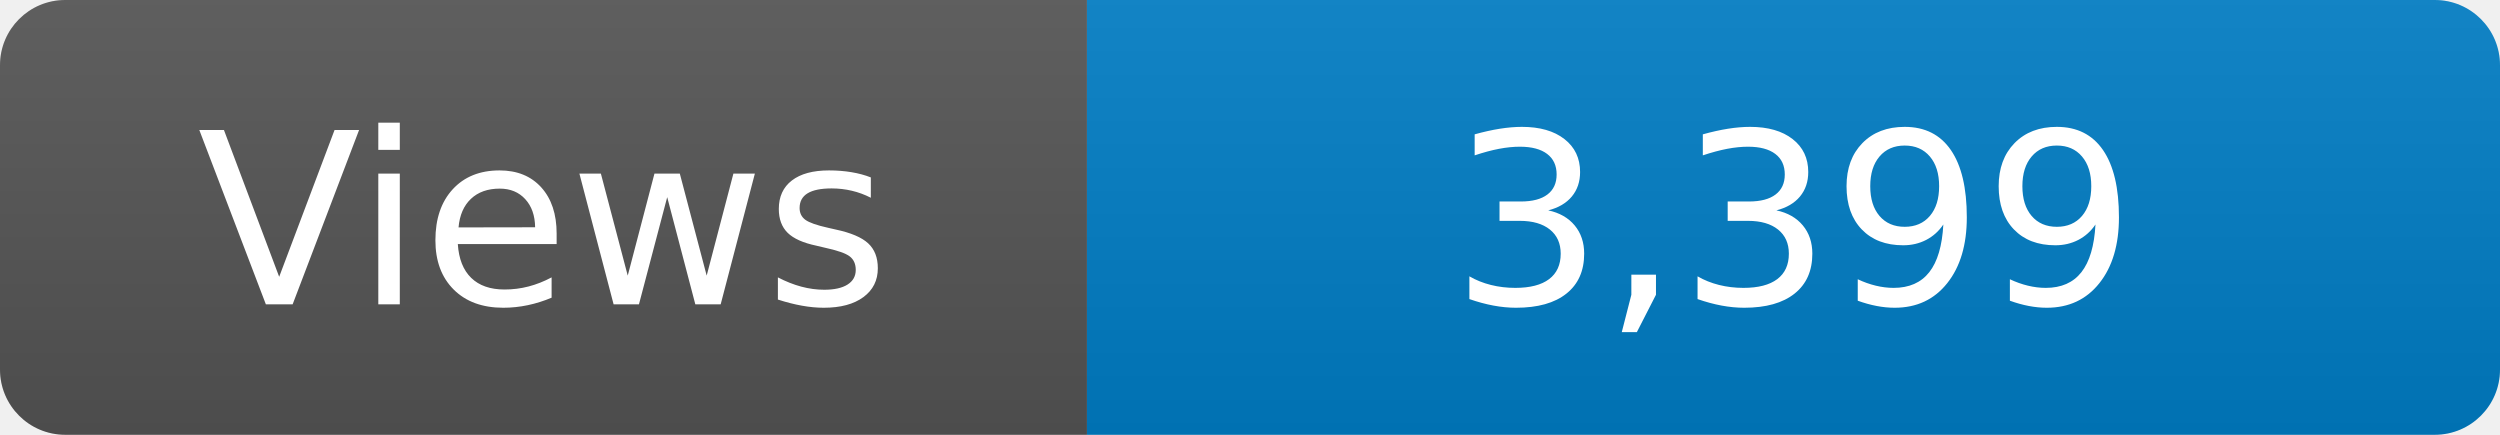
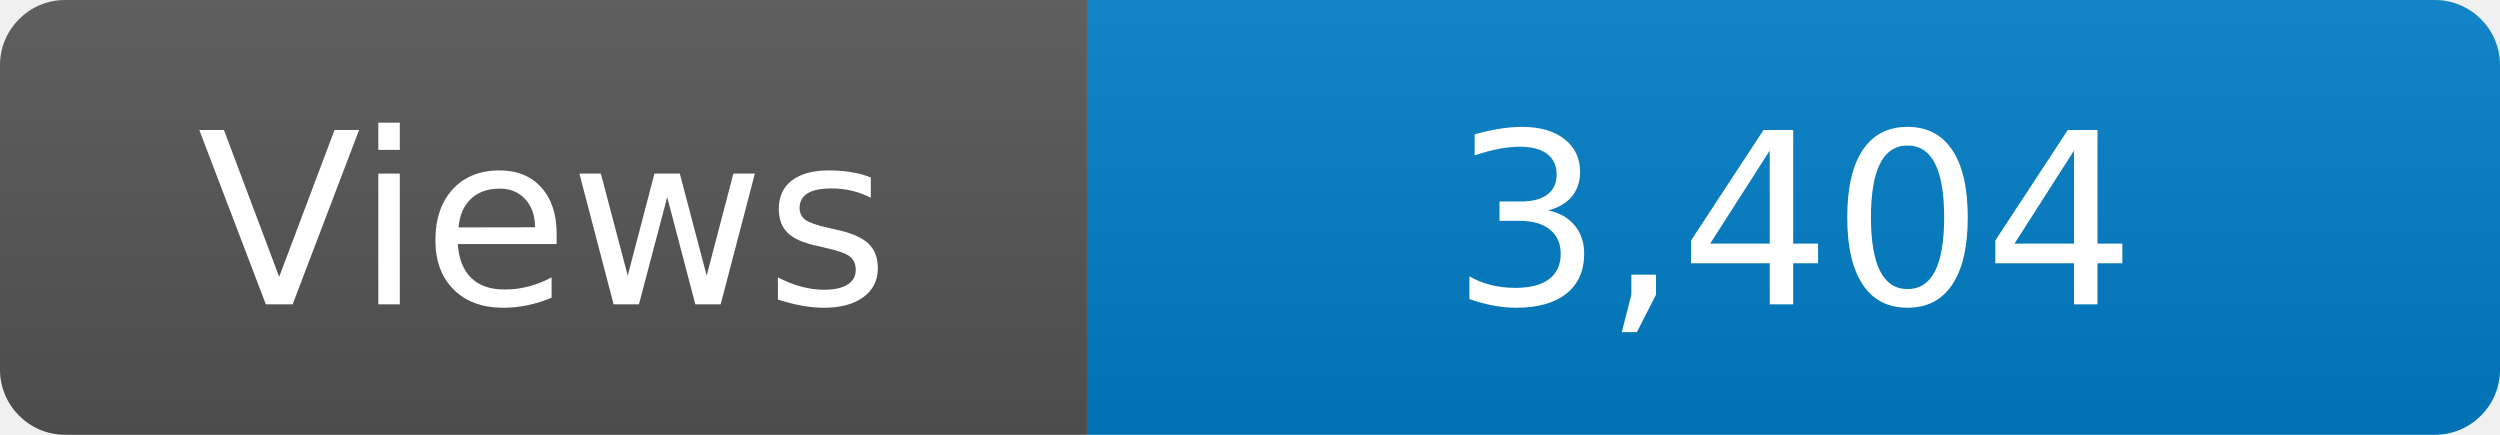
<svg xmlns="http://www.w3.org/2000/svg" width="115" height="20" role="img" aria-label="Maintained?: yes">
  <linearGradient id="s" x2="0" y2="100%">
    <stop offset="0" stop-color="#bbb" stop-opacity=".1" />
    <stop offset="1" stop-opacity=".1" />
  </linearGradient>
  <clipPath id="r">
    <rect width="115" height="20" rx="3" fill="#fff" />
  </clipPath>
  <g clip-path="url(#r)">
    <rect width="50" height="20" fill="#555" />
    <rect x="50" width="160" height="20" fill="#007ec6" />
    <rect width="115" height="20" fill="url(#s)" />
  </g>
  <g fill="#fff" text-anchor="middle" font-family="Verdana,Geneva,DejaVu Sans,sans-serif" font-size="110">
    <text x="250" y="140" transform="scale(.1)" fill="#fff">Views</text>
-     <text x="825" y="140" transform="scale(.1)" fill="#fff">3,399</text>
+     <text x="825" y="140" transform="scale(.1)" fill="#fff">3,404</text>
  </g>
</svg>
